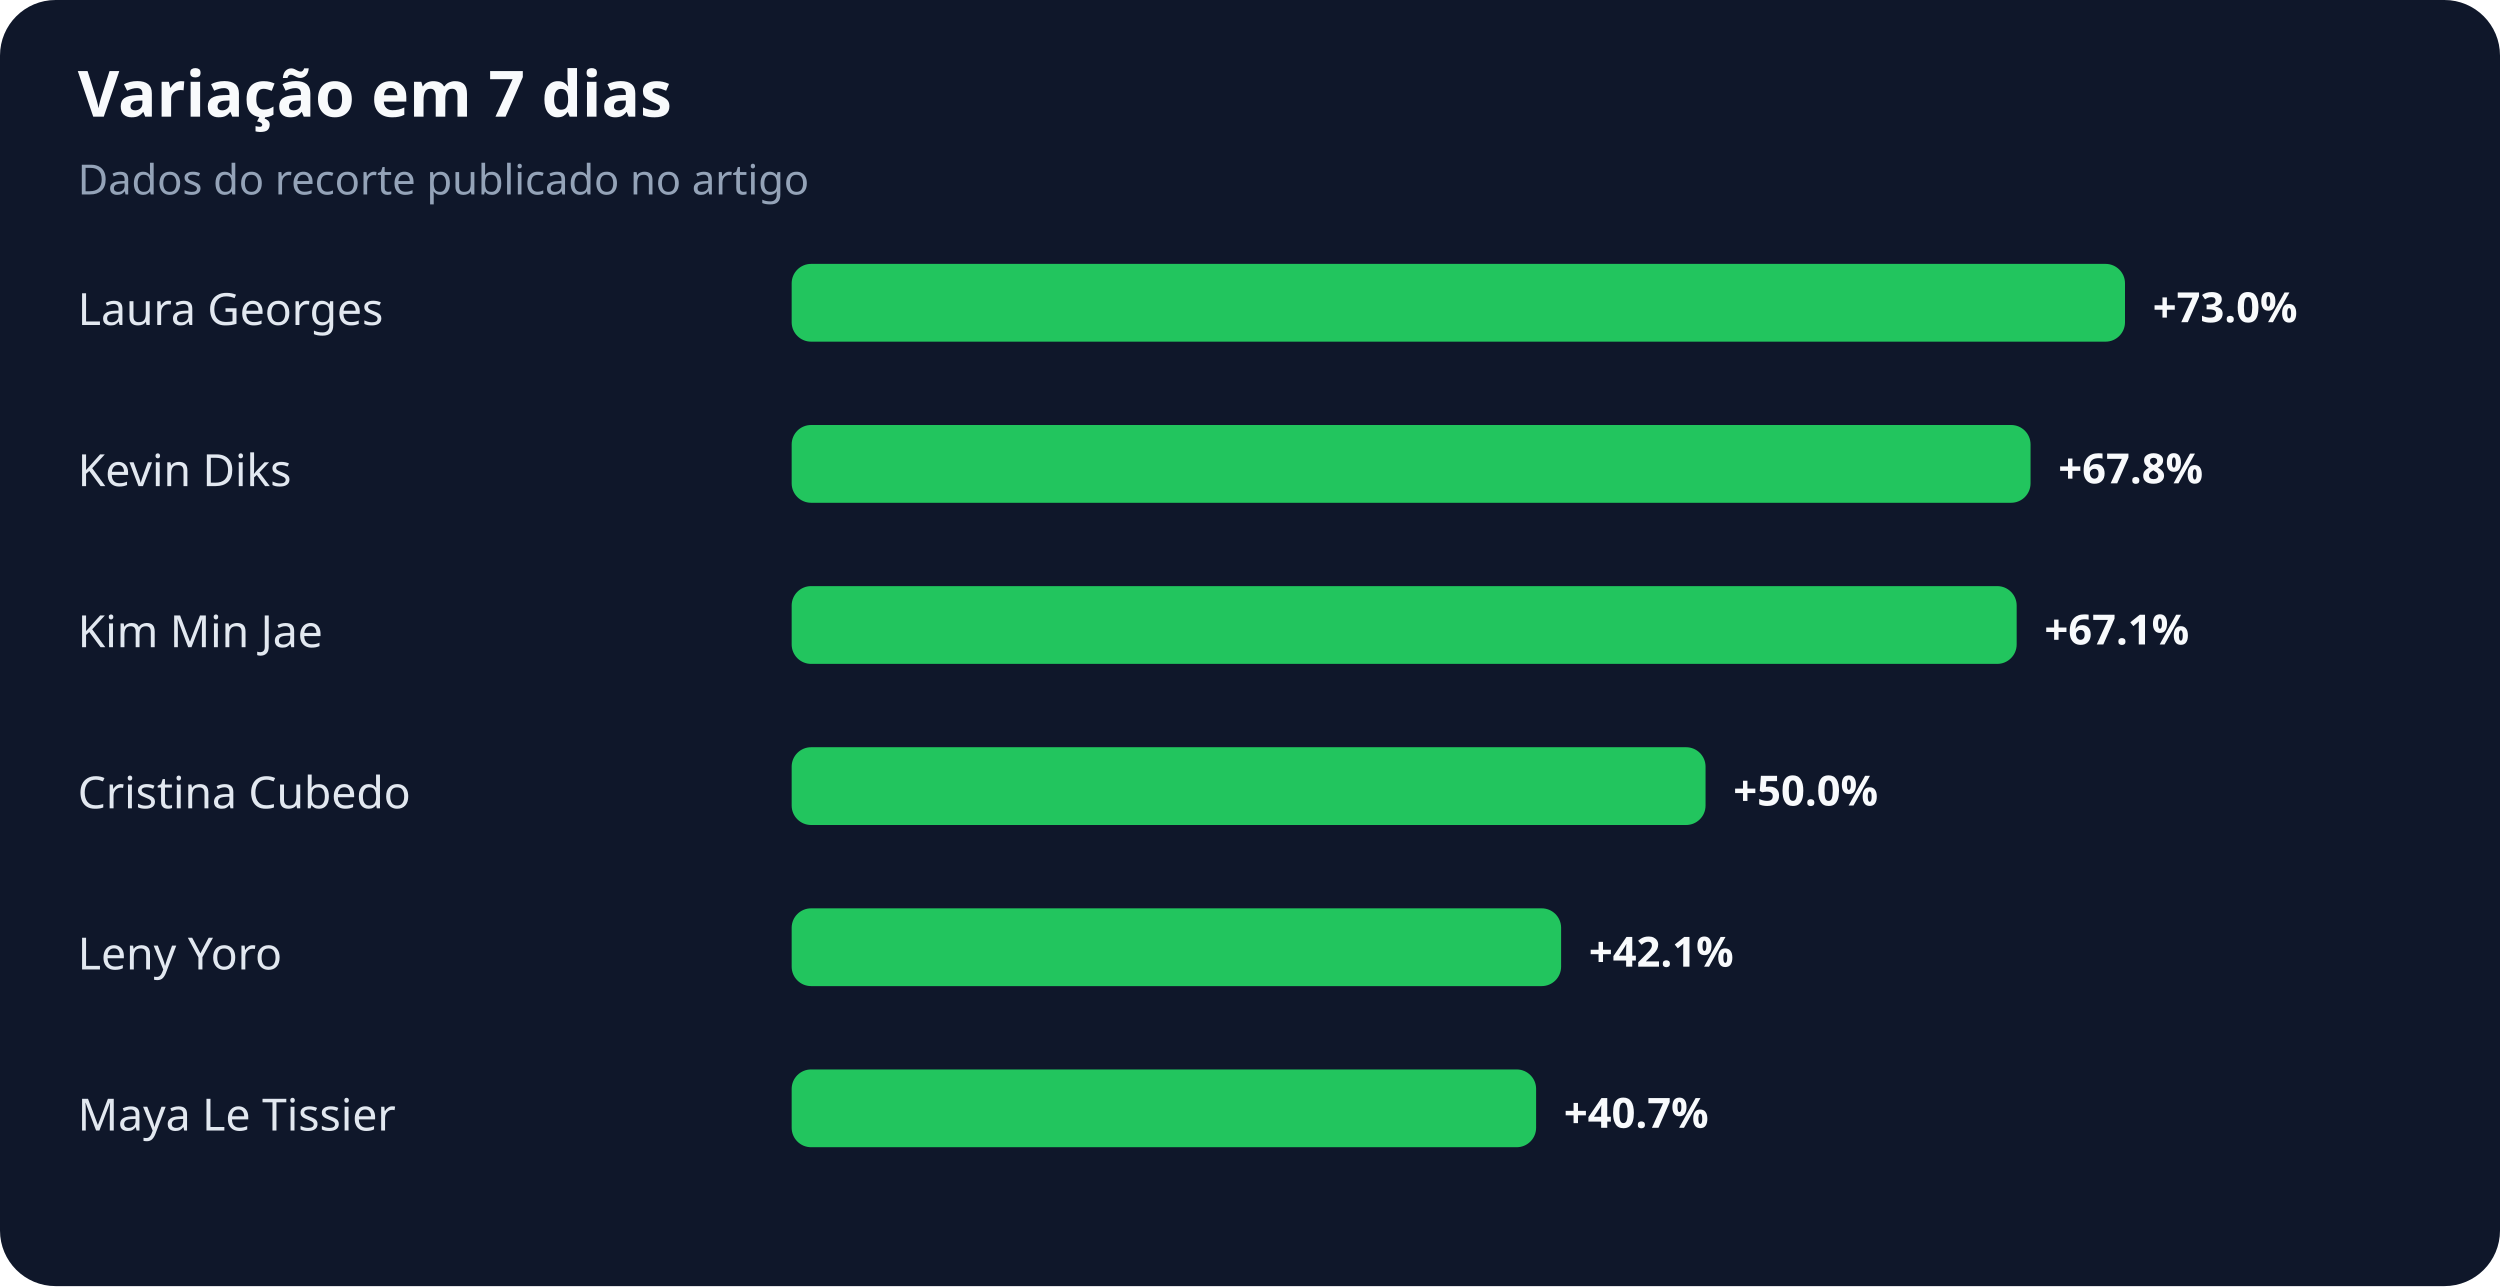
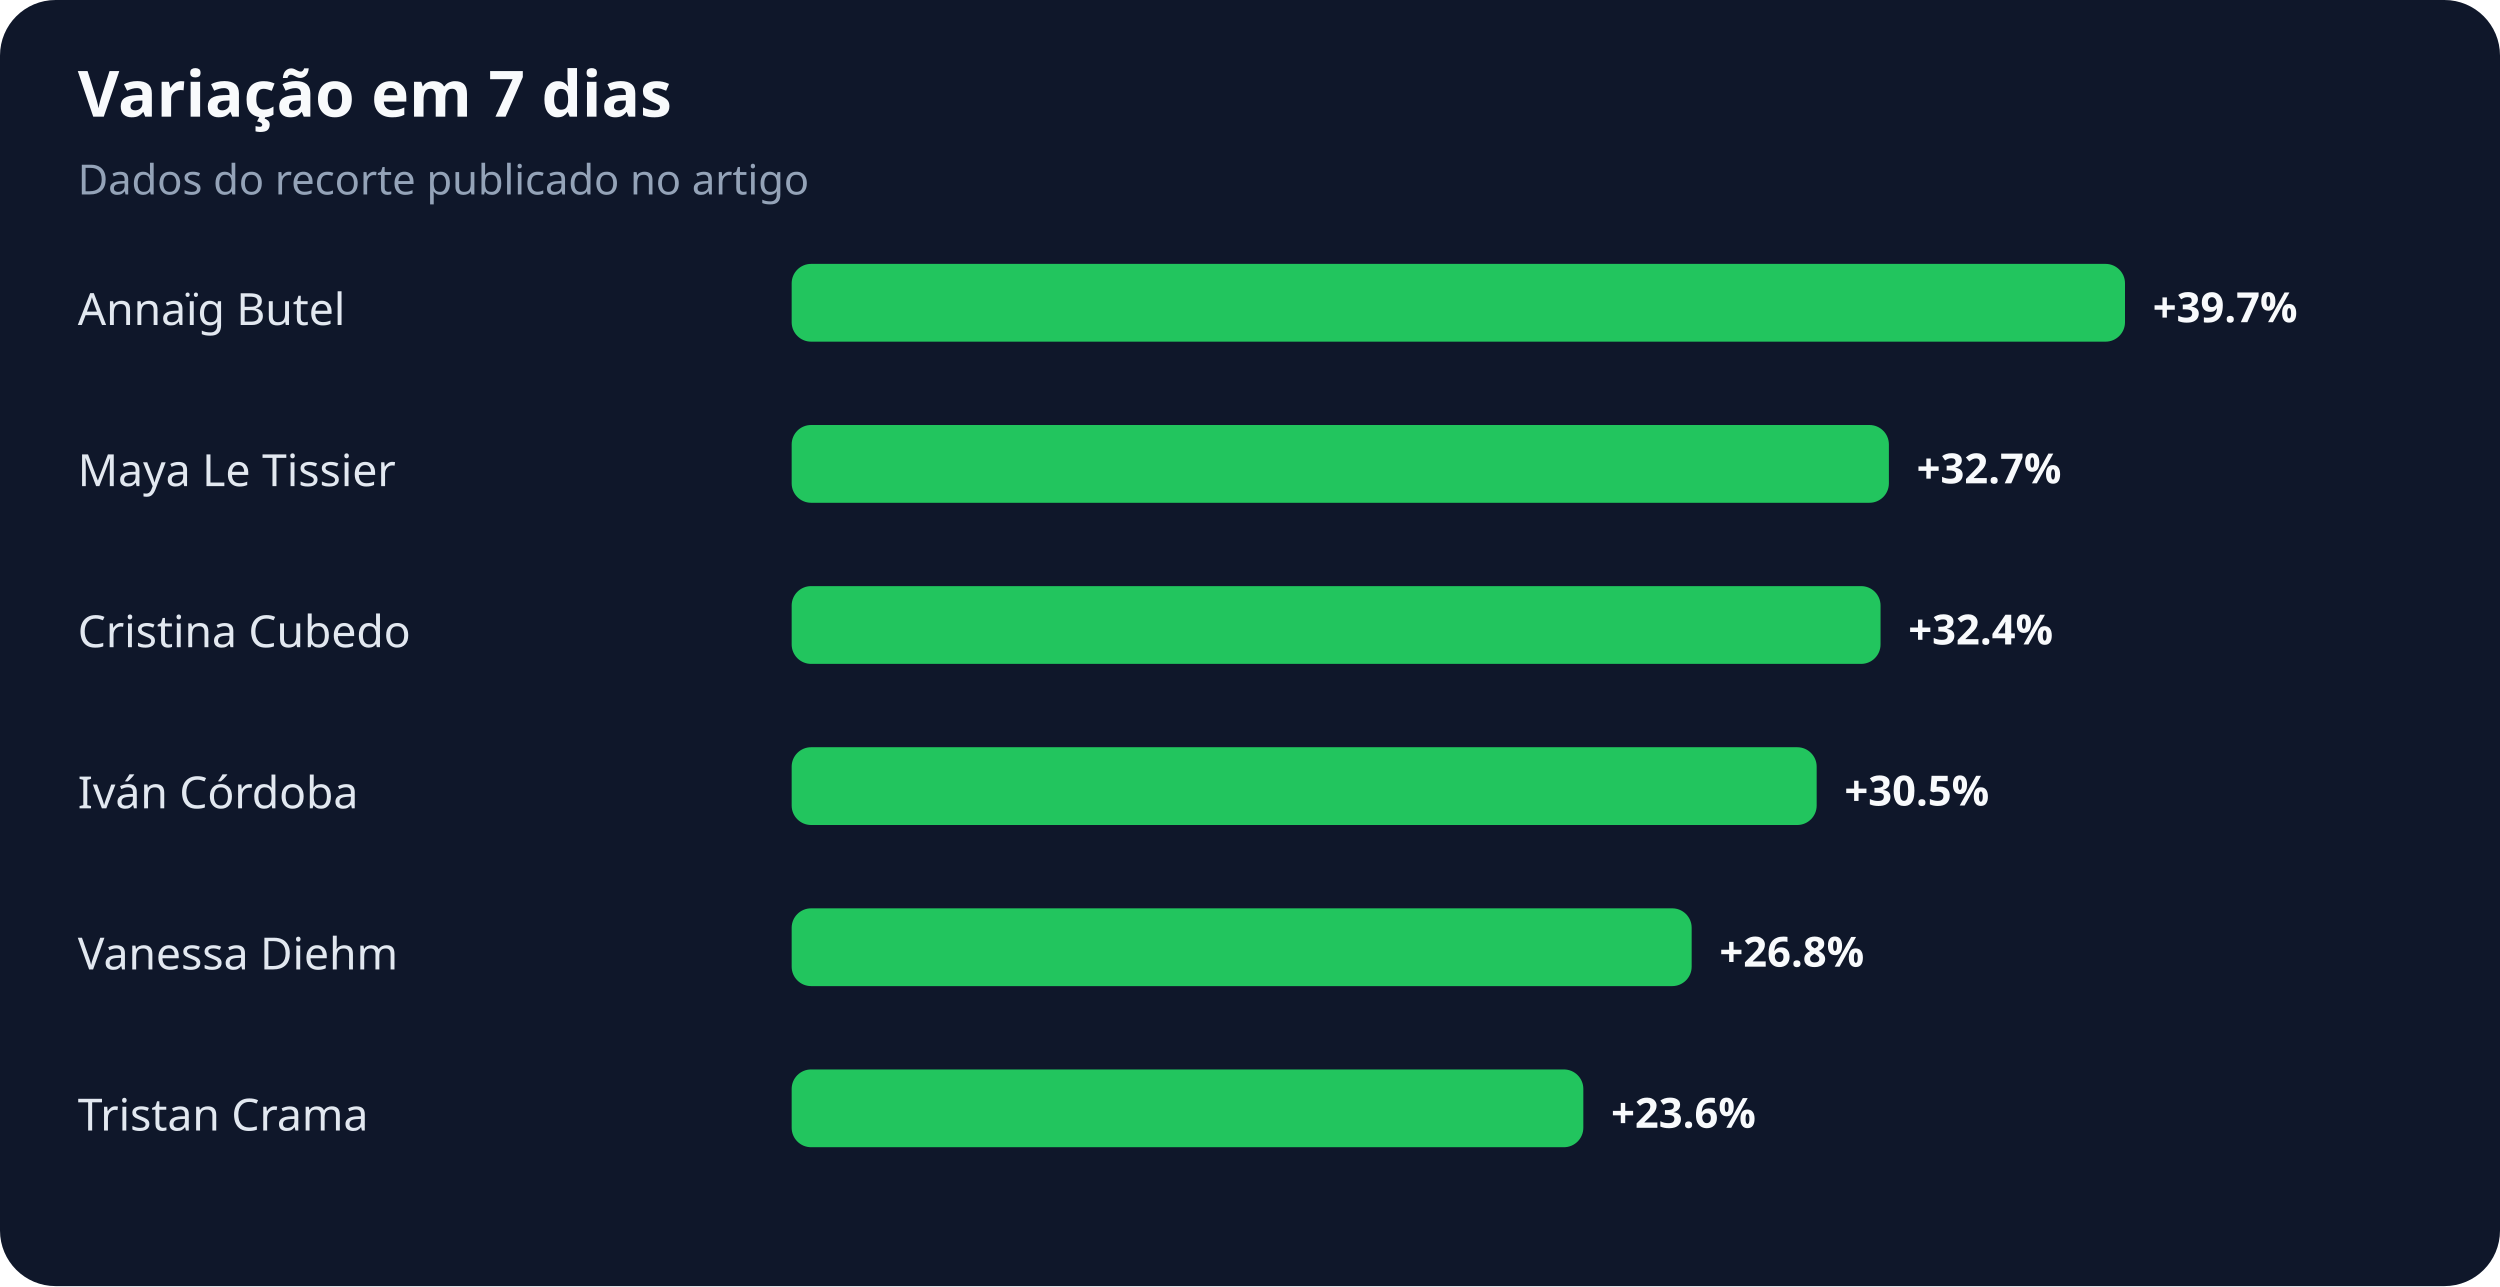
<svg xmlns="http://www.w3.org/2000/svg" width="900" height="463" viewBox="0 0 900 463" role="img" aria-labelledby="title desc">
  <rect width="100%" height="100%" rx="20" fill="#0f172a" />
  <text x="28" y="42" fill="#f8fafc" font-family="system-ui,sans-serif" font-size="23" font-weight="700">Variação em 7 dias</text>
  <text x="28" y="70" fill="#94a3b8" font-family="system-ui,sans-serif" font-size="15">Dados do recorte publicado no artigo</text>
-   <text x="28" y="117" fill="#e2e8f0" font-family="system-ui,sans-serif" font-size="16">Laura Georges</text>
+   <text x="28" y="117" fill="#e2e8f0" font-family="system-ui,sans-serif" font-size="16">Annaïg Butel</text>
  <rect x="285" y="95" width="480" height="28" rx="7" fill="#22c55e" />
-   <text x="775" y="116" fill="#f8fafc" font-family="system-ui,sans-serif" font-size="15" font-weight="700">+73.0%</text>
-   <text x="28" y="175" fill="#e2e8f0" font-family="system-ui,sans-serif" font-size="16">Kevin Diks</text>
-   <rect x="285" y="153" width="446" height="28" rx="7" fill="#22c55e" />
-   <text x="741" y="174" fill="#f8fafc" font-family="system-ui,sans-serif" font-size="15" font-weight="700">+67.8%</text>
-   <text x="28" y="233" fill="#e2e8f0" font-family="system-ui,sans-serif" font-size="16">Kim Min Jae</text>
-   <rect x="285" y="211" width="441" height="28" rx="7" fill="#22c55e" />
-   <text x="736" y="232" fill="#f8fafc" font-family="system-ui,sans-serif" font-size="15" font-weight="700">+67.1%</text>
-   <text x="28" y="291" fill="#e2e8f0" font-family="system-ui,sans-serif" font-size="16">Cristina Cubedo</text>
-   <rect x="285" y="269" width="329" height="28" rx="7" fill="#22c55e" />
-   <text x="624" y="290" fill="#f8fafc" font-family="system-ui,sans-serif" font-size="15" font-weight="700">+50.0%</text>
-   <text x="28" y="349" fill="#e2e8f0" font-family="system-ui,sans-serif" font-size="16">Leny Yoro</text>
-   <rect x="285" y="327" width="277" height="28" rx="7" fill="#22c55e" />
-   <text x="572" y="348" fill="#f8fafc" font-family="system-ui,sans-serif" font-size="15" font-weight="700">+42.1%</text>
-   <text x="28" y="407" fill="#e2e8f0" font-family="system-ui,sans-serif" font-size="16">Maya Le Tissier</text>
-   <rect x="285" y="385" width="268" height="28" rx="7" fill="#22c55e" />
-   <text x="563" y="406" fill="#f8fafc" font-family="system-ui,sans-serif" font-size="15" font-weight="700">+40.7%</text>
+   <text x="775" y="116" fill="#f8fafc" font-family="system-ui,sans-serif" font-size="15" font-weight="700">+39.7%</text>
+   <text x="28" y="175" fill="#e2e8f0" font-family="system-ui,sans-serif" font-size="16">Maya Le Tissier</text>
+   <rect x="285" y="153" width="395" height="28" rx="7" fill="#22c55e" />
+   <text x="690" y="174" fill="#f8fafc" font-family="system-ui,sans-serif" font-size="15" font-weight="700">+32.7%</text>
+   <text x="28" y="233" fill="#e2e8f0" font-family="system-ui,sans-serif" font-size="16">Cristina Cubedo</text>
+   <rect x="285" y="211" width="392" height="28" rx="7" fill="#22c55e" />
+   <text x="687" y="232" fill="#f8fafc" font-family="system-ui,sans-serif" font-size="15" font-weight="700">+32.4%</text>
+   <text x="28" y="291" fill="#e2e8f0" font-family="system-ui,sans-serif" font-size="16">Iván Córdoba</text>
+   <rect x="285" y="269" width="369" height="28" rx="7" fill="#22c55e" />
+   <text x="664" y="290" fill="#f8fafc" font-family="system-ui,sans-serif" font-size="15" font-weight="700">+30.5%</text>
+   <text x="28" y="349" fill="#e2e8f0" font-family="system-ui,sans-serif" font-size="16">Vanessa Diehm</text>
+   <rect x="285" y="327" width="324" height="28" rx="7" fill="#22c55e" />
+   <text x="619" y="348" fill="#f8fafc" font-family="system-ui,sans-serif" font-size="15" font-weight="700">+26.8%</text>
+   <text x="28" y="407" fill="#e2e8f0" font-family="system-ui,sans-serif" font-size="16">Tristan Crama</text>
+   <rect x="285" y="385" width="285" height="28" rx="7" fill="#22c55e" />
+   <text x="580" y="406" fill="#f8fafc" font-family="system-ui,sans-serif" font-size="15" font-weight="700">+23.6%</text>
</svg>
